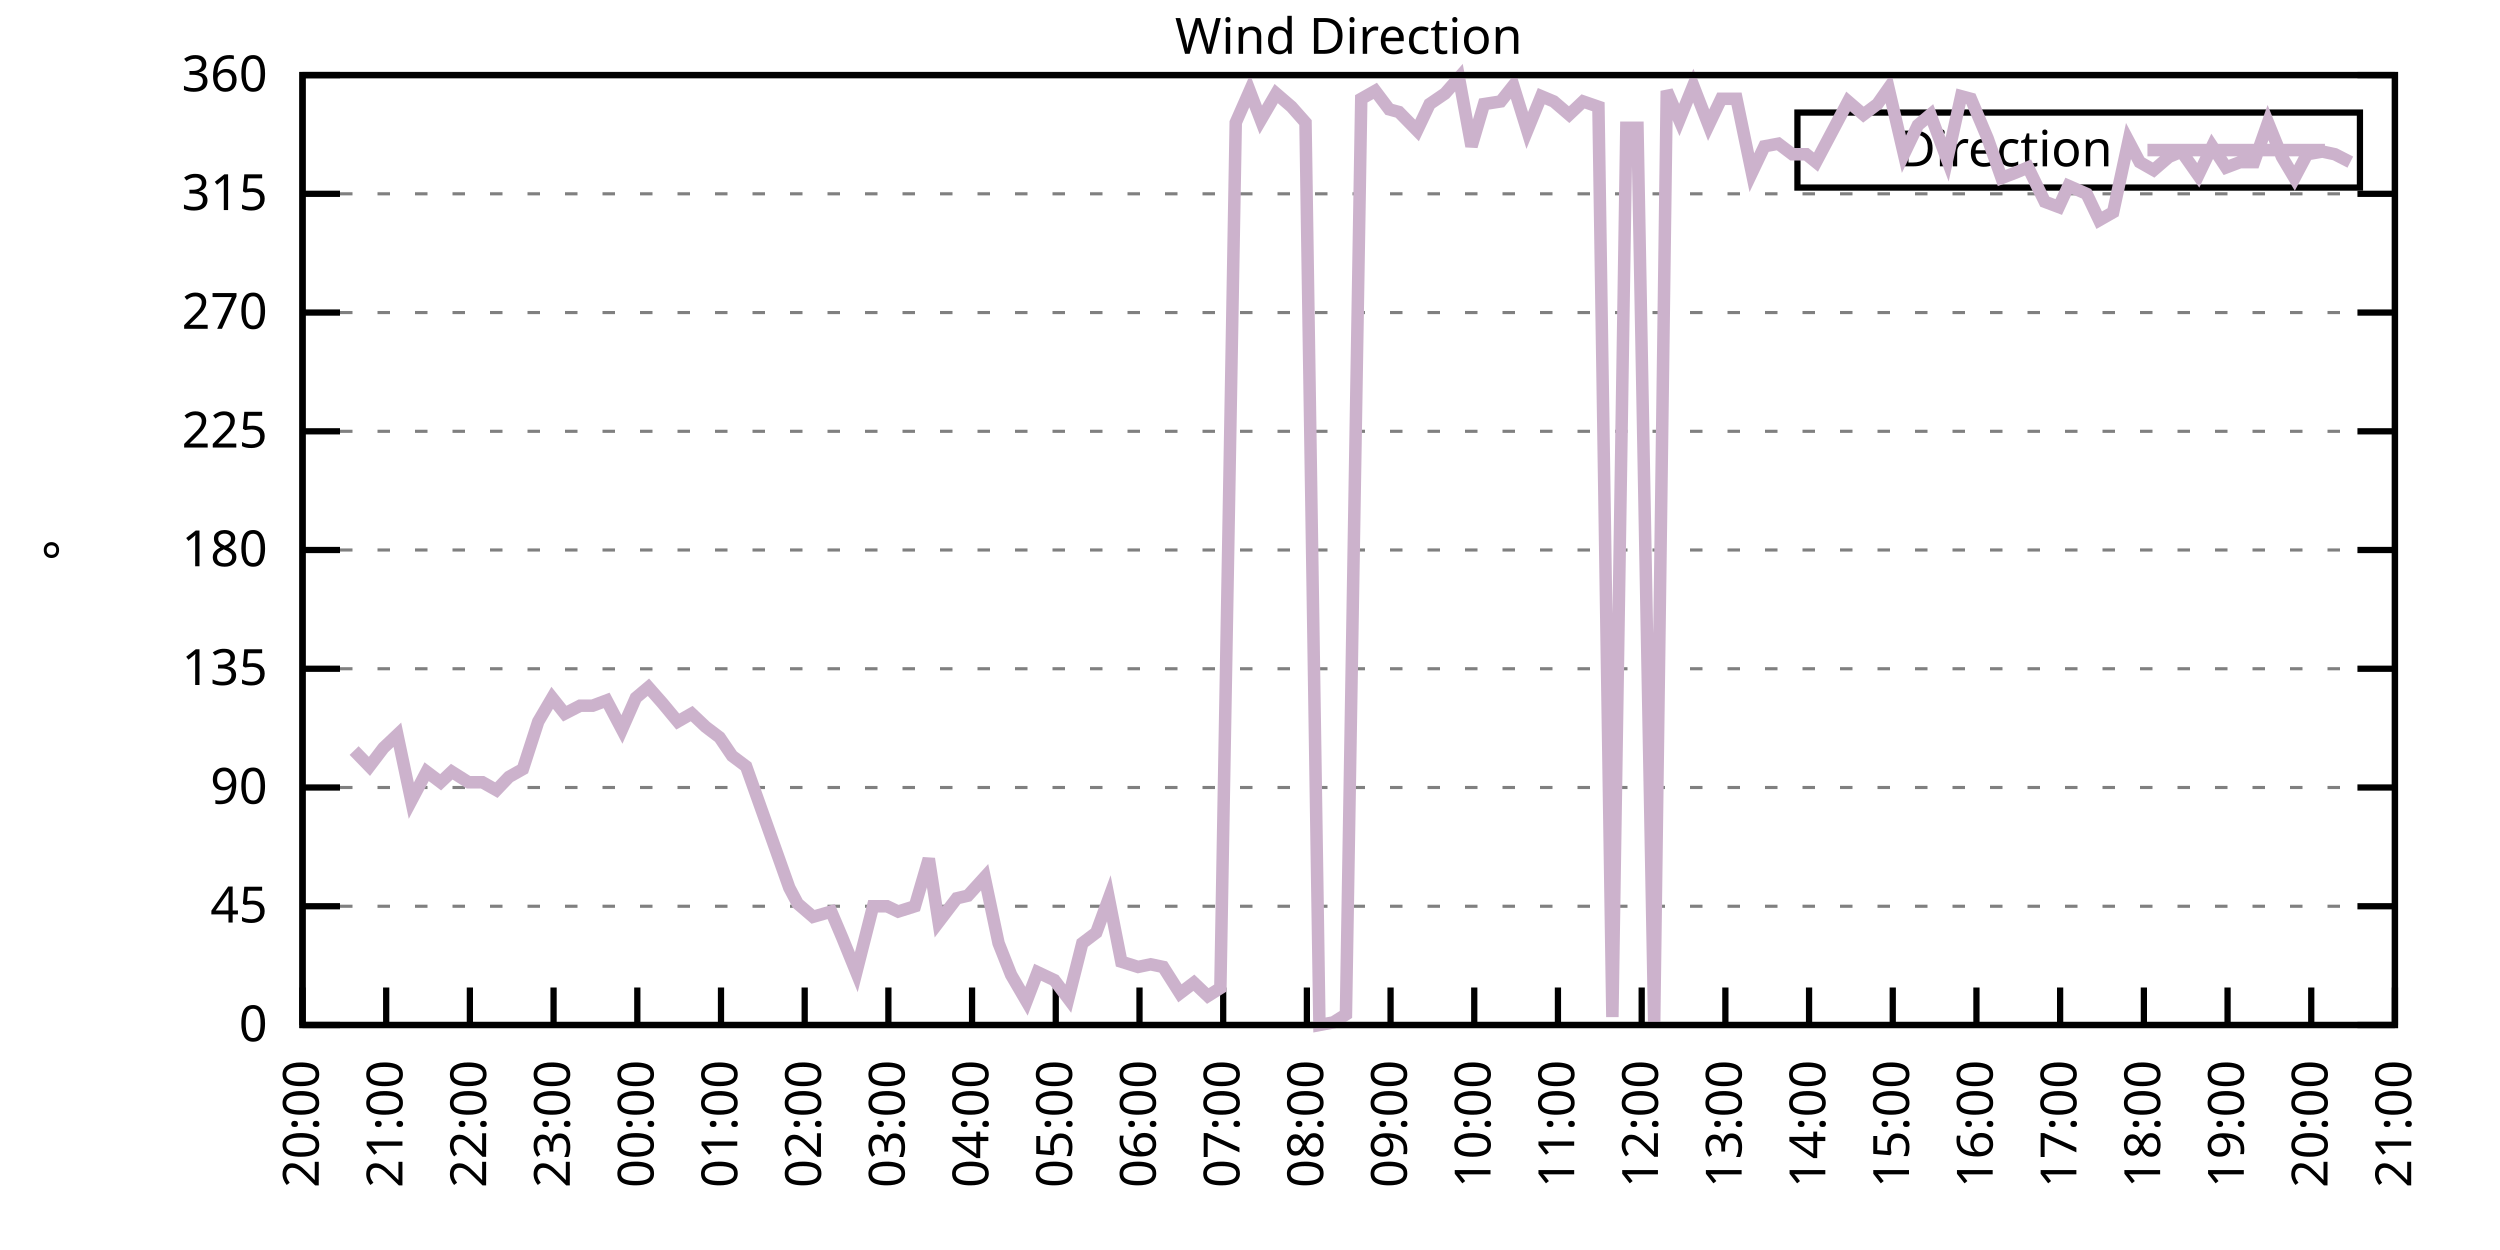
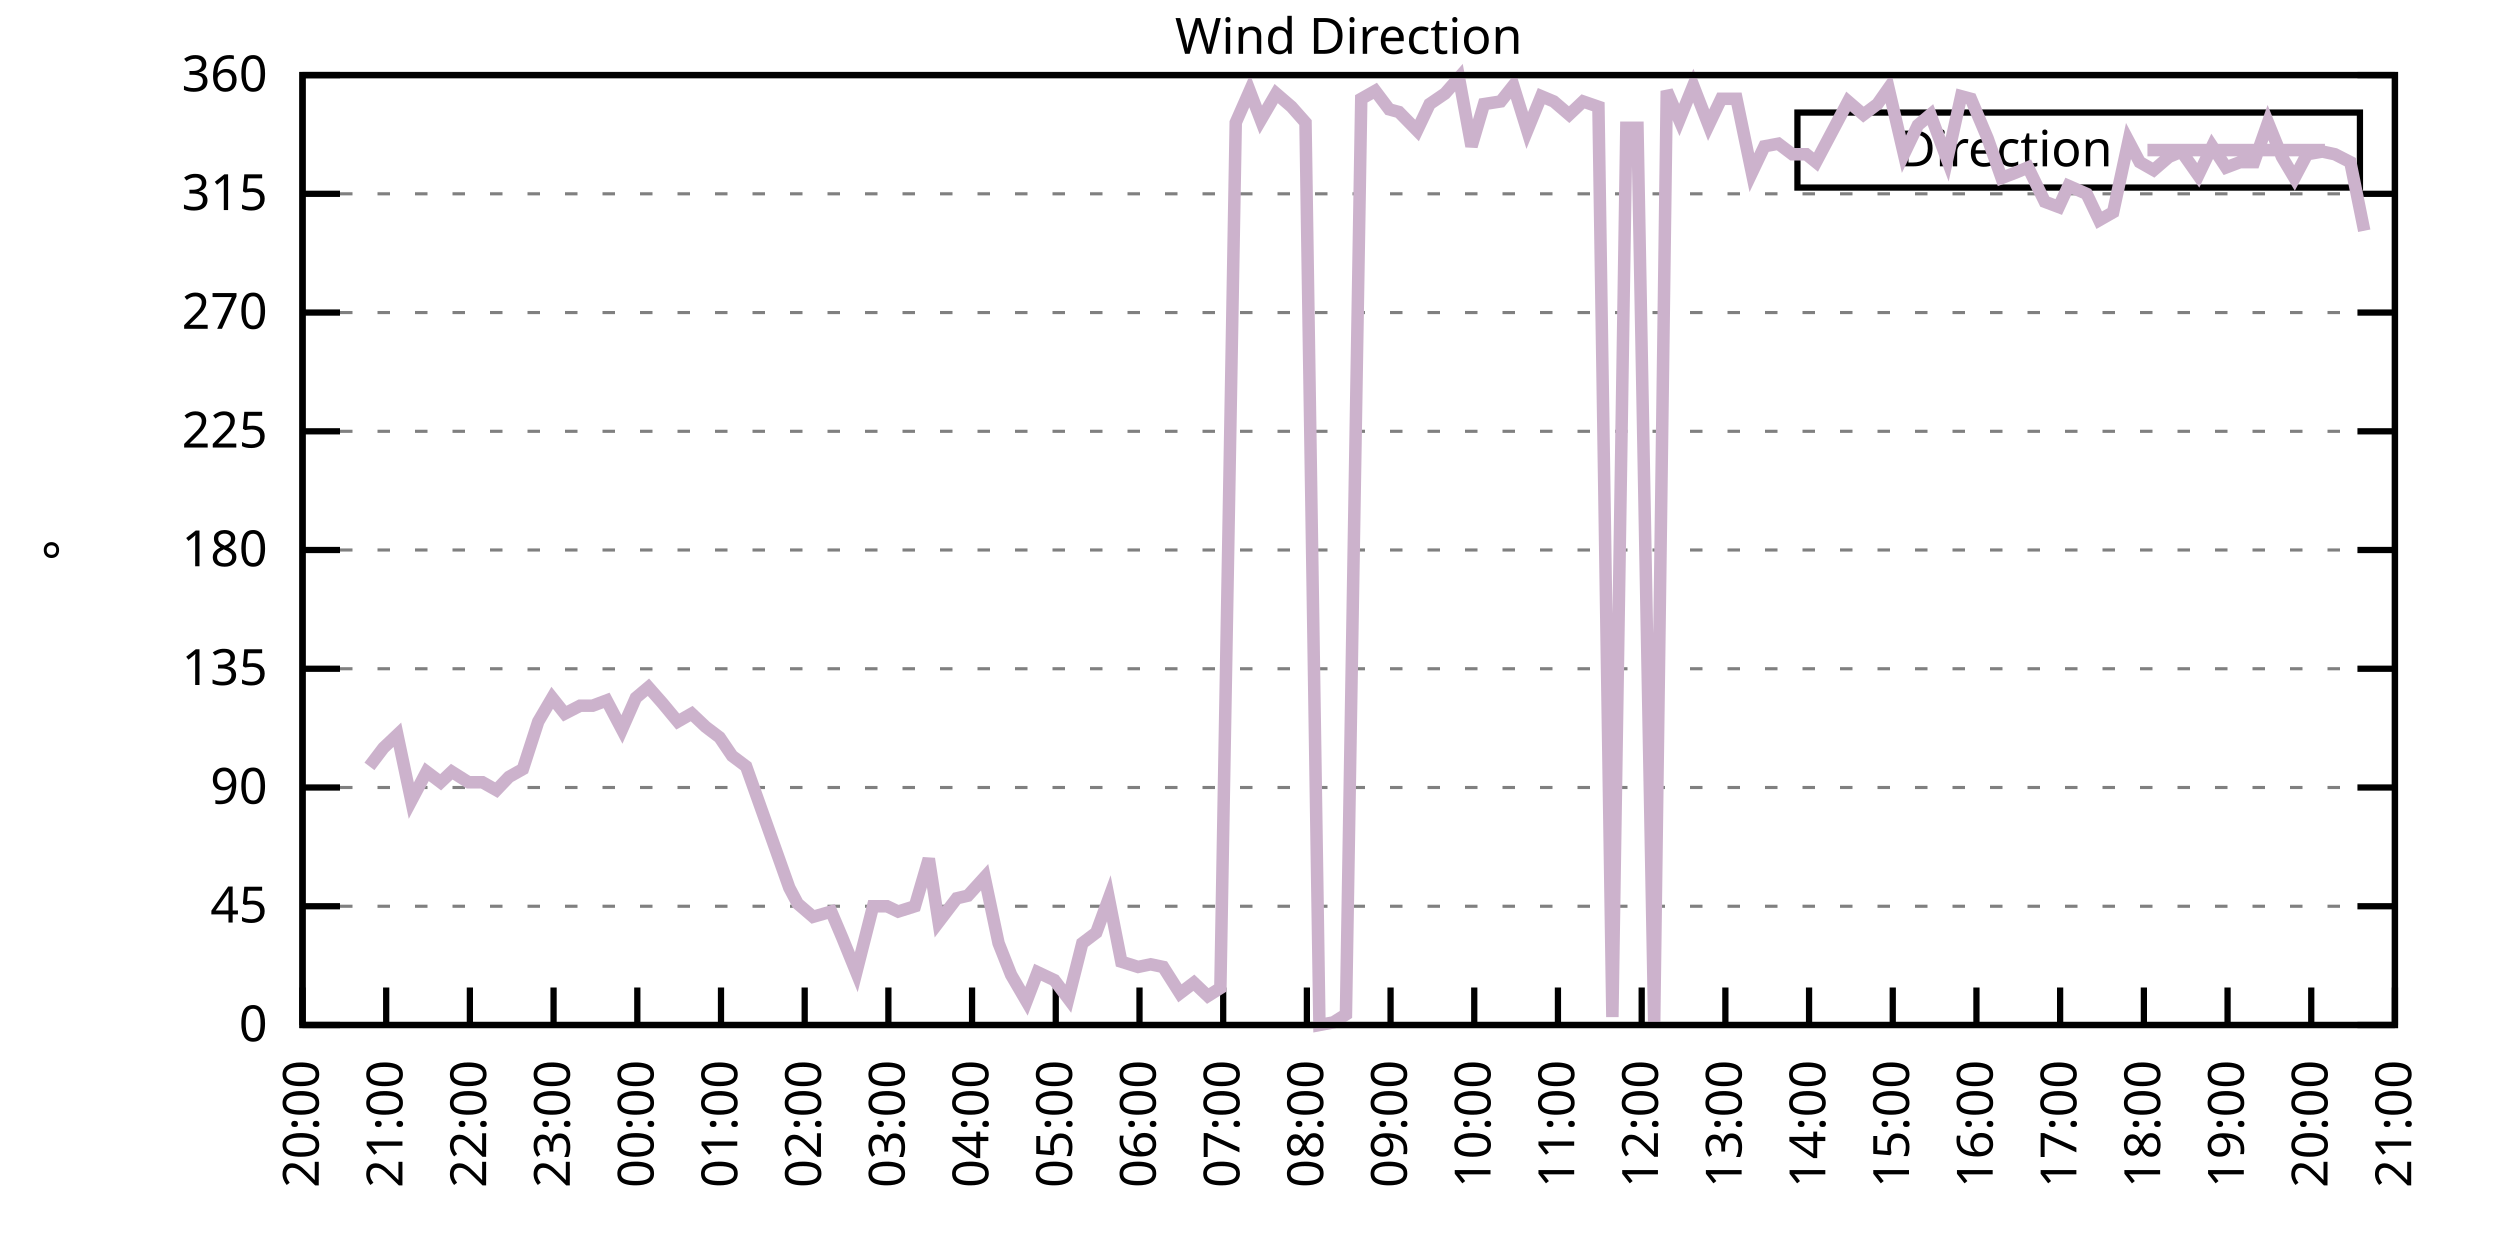
<svg xmlns="http://www.w3.org/2000/svg" xmlns:xlink="http://www.w3.org/1999/xlink" width="400" height="200" viewBox="0 0 400 200">
  <g id="gnuplot_canvas">
    <rect x="0" y="0" width="400" height="200" fill="none" />
    <defs>
      <circle id="gpDot" r="0.5" stroke-width="0.5" stroke="currentColor" />
      <path id="gpPt0" stroke-width="0.333" stroke="currentColor" d="M-1,0 h2 M0,-1 v2" />
      <path id="gpPt1" stroke-width="0.333" stroke="currentColor" d="M-1,-1 L1,1 M1,-1 L-1,1" />
      <path id="gpPt2" stroke-width="0.333" stroke="currentColor" d="M-1,0 L1,0 M0,-1 L0,1 M-1,-1 L1,1 M-1,1 L1,-1" />
      <rect id="gpPt3" stroke-width="0.333" stroke="currentColor" x="-1" y="-1" width="2" height="2" />
      <rect id="gpPt4" stroke-width="0.333" stroke="currentColor" fill="currentColor" x="-1" y="-1" width="2" height="2" />
      <circle id="gpPt5" stroke-width="0.333" stroke="currentColor" cx="0" cy="0" r="1" />
      <use xlink:href="#gpPt5" id="gpPt6" fill="currentColor" stroke="none" />
      <path id="gpPt7" stroke-width="0.333" stroke="currentColor" d="M0,-1.33 L-1.33,0.67 L1.33,0.67 z" />
      <use xlink:href="#gpPt7" id="gpPt8" fill="currentColor" stroke="none" />
      <use xlink:href="#gpPt7" id="gpPt9" stroke="currentColor" transform="rotate(180)" />
      <use xlink:href="#gpPt9" id="gpPt10" fill="currentColor" stroke="none" />
      <use xlink:href="#gpPt3" id="gpPt11" stroke="currentColor" transform="rotate(45)" />
      <use xlink:href="#gpPt11" id="gpPt12" fill="currentColor" stroke="none" />
      <path id="gpPt13" stroke-width="0.333" stroke="currentColor" d="M0,1.330 L1.265,0.411 L0.782,-1.067 L-0.782,-1.076 L-1.265,0.411 z" />
      <use xlink:href="#gpPt13" id="gpPt14" fill="currentColor" stroke="none" />
      <filter id="textbox" filterUnits="objectBoundingBox" x="0" y="0" height="1" width="1">
        <feFlood flood-color="white" flood-opacity="1" result="bgnd" />
        <feComposite in="SourceGraphic" in2="bgnd" operator="atop" />
      </filter>
      <filter id="greybox" filterUnits="objectBoundingBox" x="0" y="0" height="1" width="1">
        <feFlood flood-color="lightgrey" flood-opacity="1" result="grey" />
        <feComposite in="SourceGraphic" in2="grey" operator="atop" />
      </filter>
    </defs>
    <g fill="none" color="white" stroke="currentColor" stroke-width="1.00" stroke-linecap="butt" stroke-linejoin="miter">
</g>
    <g fill="none" color="black" stroke="currentColor" stroke-width="1.00" stroke-linecap="butt" stroke-linejoin="miter">
      <g stroke="none" shape-rendering="crispEdges">
        <polygon fill="rgb(255, 255, 255)" points="48.40,164.00 383.18,164.00 383.18,12.02 48.40,12.02 " />
      </g>
    </g>
    <g fill="none" color="black" stroke="currentColor" stroke-width="1.00" stroke-linecap="butt" stroke-linejoin="miter">
</g>
    <g fill="none" color="black" stroke="black" stroke-width="0.50" stroke-linecap="butt" stroke-linejoin="miter">
</g>
    <g fill="none" color="gray" stroke="currentColor" stroke-width="0.50" stroke-linecap="butt" stroke-linejoin="miter">
      <path stroke="gray" stroke-dasharray="2,4" class="gridline" d="M48.40,164.00 L383.19,164.00  " />
    </g>
    <g fill="none" color="gray" stroke="gray" stroke-width="1.00" stroke-linecap="butt" stroke-linejoin="miter">
</g>
    <g fill="none" color="black" stroke="currentColor" stroke-width="1.00" stroke-linecap="butt" stroke-linejoin="miter">
      <path stroke="black" d="M48.40,164.00 L54.40,164.00 M383.19,164.00 L377.19,164.00  " />
      <g transform="translate(42.80,166.60)" stroke="none" fill="black" font-family="Sans" font-size="8.00" text-anchor="end">
        <text>
          <tspan font-family="Sans"> 0</tspan>
        </text>
      </g>
    </g>
    <g fill="none" color="black" stroke="currentColor" stroke-width="1.00" stroke-linecap="butt" stroke-linejoin="miter">
</g>
    <g fill="none" color="black" stroke="black" stroke-width="0.50" stroke-linecap="butt" stroke-linejoin="miter">
</g>
    <g fill="none" color="gray" stroke="currentColor" stroke-width="0.50" stroke-linecap="butt" stroke-linejoin="miter">
      <path stroke="gray" stroke-dasharray="2,4" class="gridline" d="M48.40,145.00 L383.19,145.00  " />
    </g>
    <g fill="none" color="gray" stroke="gray" stroke-width="1.00" stroke-linecap="butt" stroke-linejoin="miter">
</g>
    <g fill="none" color="black" stroke="currentColor" stroke-width="1.00" stroke-linecap="butt" stroke-linejoin="miter">
      <path stroke="black" d="M48.40,145.00 L54.40,145.00 M383.19,145.00 L377.19,145.00  " />
      <g transform="translate(42.80,147.60)" stroke="none" fill="black" font-family="Sans" font-size="8.00" text-anchor="end">
        <text>
          <tspan font-family="Sans"> 45</tspan>
        </text>
      </g>
    </g>
    <g fill="none" color="black" stroke="currentColor" stroke-width="1.00" stroke-linecap="butt" stroke-linejoin="miter">
</g>
    <g fill="none" color="black" stroke="black" stroke-width="0.50" stroke-linecap="butt" stroke-linejoin="miter">
</g>
    <g fill="none" color="gray" stroke="currentColor" stroke-width="0.50" stroke-linecap="butt" stroke-linejoin="miter">
      <path stroke="gray" stroke-dasharray="2,4" class="gridline" d="M48.40,126.00 L383.19,126.00  " />
    </g>
    <g fill="none" color="gray" stroke="gray" stroke-width="1.00" stroke-linecap="butt" stroke-linejoin="miter">
</g>
    <g fill="none" color="black" stroke="currentColor" stroke-width="1.00" stroke-linecap="butt" stroke-linejoin="miter">
      <path stroke="black" d="M48.40,126.00 L54.40,126.00 M383.19,126.00 L377.19,126.00  " />
      <g transform="translate(42.80,128.60)" stroke="none" fill="black" font-family="Sans" font-size="8.00" text-anchor="end">
        <text>
          <tspan font-family="Sans"> 90</tspan>
        </text>
      </g>
    </g>
    <g fill="none" color="black" stroke="currentColor" stroke-width="1.00" stroke-linecap="butt" stroke-linejoin="miter">
</g>
    <g fill="none" color="black" stroke="black" stroke-width="0.50" stroke-linecap="butt" stroke-linejoin="miter">
</g>
    <g fill="none" color="gray" stroke="currentColor" stroke-width="0.50" stroke-linecap="butt" stroke-linejoin="miter">
      <path stroke="gray" stroke-dasharray="2,4" class="gridline" d="M48.40,107.00 L383.19,107.00  " />
    </g>
    <g fill="none" color="gray" stroke="gray" stroke-width="1.00" stroke-linecap="butt" stroke-linejoin="miter">
</g>
    <g fill="none" color="black" stroke="currentColor" stroke-width="1.00" stroke-linecap="butt" stroke-linejoin="miter">
      <path stroke="black" d="M48.40,107.00 L54.40,107.00 M383.19,107.00 L377.19,107.00  " />
      <g transform="translate(42.80,109.60)" stroke="none" fill="black" font-family="Sans" font-size="8.00" text-anchor="end">
        <text>
          <tspan font-family="Sans"> 135</tspan>
        </text>
      </g>
    </g>
    <g fill="none" color="black" stroke="currentColor" stroke-width="1.00" stroke-linecap="butt" stroke-linejoin="miter">
</g>
    <g fill="none" color="black" stroke="black" stroke-width="0.50" stroke-linecap="butt" stroke-linejoin="miter">
</g>
    <g fill="none" color="gray" stroke="currentColor" stroke-width="0.50" stroke-linecap="butt" stroke-linejoin="miter">
      <path stroke="gray" stroke-dasharray="2,4" class="gridline" d="M48.40,88.00 L383.19,88.00  " />
    </g>
    <g fill="none" color="gray" stroke="gray" stroke-width="1.00" stroke-linecap="butt" stroke-linejoin="miter">
</g>
    <g fill="none" color="black" stroke="currentColor" stroke-width="1.00" stroke-linecap="butt" stroke-linejoin="miter">
      <path stroke="black" d="M48.40,88.00 L54.40,88.00 M383.19,88.00 L377.19,88.00  " />
      <g transform="translate(42.80,90.60)" stroke="none" fill="black" font-family="Sans" font-size="8.00" text-anchor="end">
        <text>
          <tspan font-family="Sans"> 180</tspan>
        </text>
      </g>
    </g>
    <g fill="none" color="black" stroke="currentColor" stroke-width="1.00" stroke-linecap="butt" stroke-linejoin="miter">
</g>
    <g fill="none" color="black" stroke="black" stroke-width="0.50" stroke-linecap="butt" stroke-linejoin="miter">
</g>
    <g fill="none" color="gray" stroke="currentColor" stroke-width="0.50" stroke-linecap="butt" stroke-linejoin="miter">
      <path stroke="gray" stroke-dasharray="2,4" class="gridline" d="M48.40,69.01 L383.19,69.01  " />
    </g>
    <g fill="none" color="gray" stroke="gray" stroke-width="1.00" stroke-linecap="butt" stroke-linejoin="miter">
</g>
    <g fill="none" color="black" stroke="currentColor" stroke-width="1.00" stroke-linecap="butt" stroke-linejoin="miter">
      <path stroke="black" d="M48.40,69.01 L54.40,69.01 M383.19,69.01 L377.19,69.01  " />
      <g transform="translate(42.80,71.61)" stroke="none" fill="black" font-family="Sans" font-size="8.00" text-anchor="end">
        <text>
          <tspan font-family="Sans"> 225</tspan>
        </text>
      </g>
    </g>
    <g fill="none" color="black" stroke="currentColor" stroke-width="1.00" stroke-linecap="butt" stroke-linejoin="miter">
</g>
    <g fill="none" color="black" stroke="black" stroke-width="0.50" stroke-linecap="butt" stroke-linejoin="miter">
</g>
    <g fill="none" color="gray" stroke="currentColor" stroke-width="0.50" stroke-linecap="butt" stroke-linejoin="miter">
      <path stroke="gray" stroke-dasharray="2,4" class="gridline" d="M48.40,50.01 L383.19,50.01  " />
    </g>
    <g fill="none" color="gray" stroke="gray" stroke-width="1.00" stroke-linecap="butt" stroke-linejoin="miter">
</g>
    <g fill="none" color="black" stroke="currentColor" stroke-width="1.00" stroke-linecap="butt" stroke-linejoin="miter">
      <path stroke="black" d="M48.40,50.01 L54.40,50.01 M383.19,50.01 L377.19,50.01  " />
      <g transform="translate(42.80,52.61)" stroke="none" fill="black" font-family="Sans" font-size="8.00" text-anchor="end">
        <text>
          <tspan font-family="Sans"> 270</tspan>
        </text>
      </g>
    </g>
    <g fill="none" color="black" stroke="currentColor" stroke-width="1.00" stroke-linecap="butt" stroke-linejoin="miter">
</g>
    <g fill="none" color="black" stroke="black" stroke-width="0.50" stroke-linecap="butt" stroke-linejoin="miter">
</g>
    <g fill="none" color="gray" stroke="currentColor" stroke-width="0.50" stroke-linecap="butt" stroke-linejoin="miter">
      <path stroke="gray" stroke-dasharray="2,4" class="gridline" d="M48.40,31.01 L383.19,31.01  " />
    </g>
    <g fill="none" color="gray" stroke="gray" stroke-width="1.00" stroke-linecap="butt" stroke-linejoin="miter">
</g>
    <g fill="none" color="black" stroke="currentColor" stroke-width="1.00" stroke-linecap="butt" stroke-linejoin="miter">
      <path stroke="black" d="M48.40,31.01 L54.40,31.01 M383.19,31.01 L377.19,31.01  " />
      <g transform="translate(42.80,33.61)" stroke="none" fill="black" font-family="Sans" font-size="8.00" text-anchor="end">
        <text>
          <tspan font-family="Sans"> 315</tspan>
        </text>
      </g>
    </g>
    <g fill="none" color="black" stroke="currentColor" stroke-width="1.00" stroke-linecap="butt" stroke-linejoin="miter">
</g>
    <g fill="none" color="black" stroke="black" stroke-width="0.50" stroke-linecap="butt" stroke-linejoin="miter">
</g>
    <g fill="none" color="gray" stroke="currentColor" stroke-width="0.50" stroke-linecap="butt" stroke-linejoin="miter">
      <path stroke="gray" stroke-dasharray="2,4" class="gridline" d="M48.40,12.01 L383.19,12.01  " />
    </g>
    <g fill="none" color="gray" stroke="gray" stroke-width="1.00" stroke-linecap="butt" stroke-linejoin="miter">
</g>
    <g fill="none" color="black" stroke="currentColor" stroke-width="1.00" stroke-linecap="butt" stroke-linejoin="miter">
      <path stroke="black" d="M48.40,12.01 L54.40,12.01 M383.19,12.01 L377.19,12.01  " />
      <g transform="translate(42.80,14.61)" stroke="none" fill="black" font-family="Sans" font-size="8.00" text-anchor="end">
        <text>
          <tspan font-family="Sans"> 360</tspan>
        </text>
      </g>
    </g>
    <g fill="none" color="black" stroke="currentColor" stroke-width="1.00" stroke-linecap="butt" stroke-linejoin="miter">
      <path stroke="black" d="M48.40,164.00 L48.40,158.00  " />
      <g transform="translate(51.00,169.60) rotate(270.00)" stroke="none" fill="black" font-family="Sans" font-size="8.00" text-anchor="end">
        <text>
          <tspan font-family="Sans">20:00</tspan>
        </text>
      </g>
    </g>
    <g fill="none" color="black" stroke="currentColor" stroke-width="1.00" stroke-linecap="butt" stroke-linejoin="miter">
      <path stroke="black" d="M61.79,164.00 L61.79,158.00  " />
      <g transform="translate(64.39,169.60) rotate(270.00)" stroke="none" fill="black" font-family="Sans" font-size="8.00" text-anchor="end">
        <text>
          <tspan font-family="Sans">21:00</tspan>
        </text>
      </g>
    </g>
    <g fill="none" color="black" stroke="currentColor" stroke-width="1.00" stroke-linecap="butt" stroke-linejoin="miter">
      <path stroke="black" d="M75.18,164.00 L75.18,158.00  " />
      <g transform="translate(77.78,169.60) rotate(270.00)" stroke="none" fill="black" font-family="Sans" font-size="8.00" text-anchor="end">
        <text>
          <tspan font-family="Sans">22:00</tspan>
        </text>
      </g>
    </g>
    <g fill="none" color="black" stroke="currentColor" stroke-width="1.00" stroke-linecap="butt" stroke-linejoin="miter">
      <path stroke="black" d="M88.57,164.00 L88.57,158.00  " />
      <g transform="translate(91.17,169.60) rotate(270.00)" stroke="none" fill="black" font-family="Sans" font-size="8.00" text-anchor="end">
        <text>
          <tspan font-family="Sans">23:00</tspan>
        </text>
      </g>
    </g>
    <g fill="none" color="black" stroke="currentColor" stroke-width="1.00" stroke-linecap="butt" stroke-linejoin="miter">
      <path stroke="black" d="M101.97,164.00 L101.97,158.00  " />
      <g transform="translate(104.57,169.60) rotate(270.00)" stroke="none" fill="black" font-family="Sans" font-size="8.00" text-anchor="end">
        <text>
          <tspan font-family="Sans">00:00</tspan>
        </text>
      </g>
    </g>
    <g fill="none" color="black" stroke="currentColor" stroke-width="1.00" stroke-linecap="butt" stroke-linejoin="miter">
      <path stroke="black" d="M115.36,164.00 L115.36,158.00  " />
      <g transform="translate(117.96,169.60) rotate(270.00)" stroke="none" fill="black" font-family="Sans" font-size="8.00" text-anchor="end">
        <text>
          <tspan font-family="Sans">01:00</tspan>
        </text>
      </g>
    </g>
    <g fill="none" color="black" stroke="currentColor" stroke-width="1.00" stroke-linecap="butt" stroke-linejoin="miter">
      <path stroke="black" d="M128.75,164.00 L128.75,158.00  " />
      <g transform="translate(131.35,169.60) rotate(270.00)" stroke="none" fill="black" font-family="Sans" font-size="8.00" text-anchor="end">
        <text>
          <tspan font-family="Sans">02:00</tspan>
        </text>
      </g>
    </g>
    <g fill="none" color="black" stroke="currentColor" stroke-width="1.00" stroke-linecap="butt" stroke-linejoin="miter">
      <path stroke="black" d="M142.14,164.00 L142.14,158.00  " />
      <g transform="translate(144.74,169.60) rotate(270.00)" stroke="none" fill="black" font-family="Sans" font-size="8.00" text-anchor="end">
        <text>
          <tspan font-family="Sans">03:00</tspan>
        </text>
      </g>
    </g>
    <g fill="none" color="black" stroke="currentColor" stroke-width="1.00" stroke-linecap="butt" stroke-linejoin="miter">
      <path stroke="black" d="M155.53,164.00 L155.53,158.00  " />
      <g transform="translate(158.13,169.60) rotate(270.00)" stroke="none" fill="black" font-family="Sans" font-size="8.00" text-anchor="end">
        <text>
          <tspan font-family="Sans">04:00</tspan>
        </text>
      </g>
    </g>
    <g fill="none" color="black" stroke="currentColor" stroke-width="1.00" stroke-linecap="butt" stroke-linejoin="miter">
      <path stroke="black" d="M168.92,164.00 L168.92,158.00  " />
      <g transform="translate(171.52,169.60) rotate(270.00)" stroke="none" fill="black" font-family="Sans" font-size="8.00" text-anchor="end">
        <text>
          <tspan font-family="Sans">05:00</tspan>
        </text>
      </g>
    </g>
    <g fill="none" color="black" stroke="currentColor" stroke-width="1.00" stroke-linecap="butt" stroke-linejoin="miter">
      <path stroke="black" d="M182.32,164.00 L182.32,158.00  " />
      <g transform="translate(184.92,169.60) rotate(270.00)" stroke="none" fill="black" font-family="Sans" font-size="8.00" text-anchor="end">
        <text>
          <tspan font-family="Sans">06:00</tspan>
        </text>
      </g>
    </g>
    <g fill="none" color="black" stroke="currentColor" stroke-width="1.00" stroke-linecap="butt" stroke-linejoin="miter">
      <path stroke="black" d="M195.71,164.00 L195.71,158.00  " />
      <g transform="translate(198.31,169.60) rotate(270.00)" stroke="none" fill="black" font-family="Sans" font-size="8.00" text-anchor="end">
        <text>
          <tspan font-family="Sans">07:00</tspan>
        </text>
      </g>
    </g>
    <g fill="none" color="black" stroke="currentColor" stroke-width="1.00" stroke-linecap="butt" stroke-linejoin="miter">
      <path stroke="black" d="M209.10,164.00 L209.10,158.00  " />
      <g transform="translate(211.70,169.60) rotate(270.00)" stroke="none" fill="black" font-family="Sans" font-size="8.00" text-anchor="end">
        <text>
          <tspan font-family="Sans">08:00</tspan>
        </text>
      </g>
    </g>
    <g fill="none" color="black" stroke="currentColor" stroke-width="1.00" stroke-linecap="butt" stroke-linejoin="miter">
      <path stroke="black" d="M222.49,164.00 L222.49,158.00  " />
      <g transform="translate(225.09,169.60) rotate(270.00)" stroke="none" fill="black" font-family="Sans" font-size="8.00" text-anchor="end">
        <text>
          <tspan font-family="Sans">09:00</tspan>
        </text>
      </g>
    </g>
    <g fill="none" color="black" stroke="currentColor" stroke-width="1.00" stroke-linecap="butt" stroke-linejoin="miter">
      <path stroke="black" d="M235.88,164.00 L235.88,158.00  " />
      <g transform="translate(238.48,169.60) rotate(270.00)" stroke="none" fill="black" font-family="Sans" font-size="8.00" text-anchor="end">
        <text>
          <tspan font-family="Sans">10:00</tspan>
        </text>
      </g>
    </g>
    <g fill="none" color="black" stroke="currentColor" stroke-width="1.00" stroke-linecap="butt" stroke-linejoin="miter">
      <path stroke="black" d="M249.27,164.00 L249.27,158.00  " />
      <g transform="translate(251.87,169.60) rotate(270.00)" stroke="none" fill="black" font-family="Sans" font-size="8.00" text-anchor="end">
        <text>
          <tspan font-family="Sans">11:00</tspan>
        </text>
      </g>
    </g>
    <g fill="none" color="black" stroke="currentColor" stroke-width="1.00" stroke-linecap="butt" stroke-linejoin="miter">
      <path stroke="black" d="M262.67,164.00 L262.67,158.00  " />
      <g transform="translate(265.27,169.60) rotate(270.00)" stroke="none" fill="black" font-family="Sans" font-size="8.00" text-anchor="end">
        <text>
          <tspan font-family="Sans">12:00</tspan>
        </text>
      </g>
    </g>
    <g fill="none" color="black" stroke="currentColor" stroke-width="1.00" stroke-linecap="butt" stroke-linejoin="miter">
      <path stroke="black" d="M276.06,164.00 L276.06,158.00  " />
      <g transform="translate(278.66,169.60) rotate(270.00)" stroke="none" fill="black" font-family="Sans" font-size="8.00" text-anchor="end">
        <text>
          <tspan font-family="Sans">13:00</tspan>
        </text>
      </g>
    </g>
    <g fill="none" color="black" stroke="currentColor" stroke-width="1.00" stroke-linecap="butt" stroke-linejoin="miter">
      <path stroke="black" d="M289.45,164.00 L289.45,158.00  " />
      <g transform="translate(292.05,169.60) rotate(270.00)" stroke="none" fill="black" font-family="Sans" font-size="8.00" text-anchor="end">
        <text>
          <tspan font-family="Sans">14:00</tspan>
        </text>
      </g>
    </g>
    <g fill="none" color="black" stroke="currentColor" stroke-width="1.00" stroke-linecap="butt" stroke-linejoin="miter">
      <path stroke="black" d="M302.84,164.00 L302.84,158.00  " />
      <g transform="translate(305.44,169.60) rotate(270.00)" stroke="none" fill="black" font-family="Sans" font-size="8.00" text-anchor="end">
        <text>
          <tspan font-family="Sans">15:00</tspan>
        </text>
      </g>
    </g>
    <g fill="none" color="black" stroke="currentColor" stroke-width="1.00" stroke-linecap="butt" stroke-linejoin="miter">
      <path stroke="black" d="M316.23,164.00 L316.23,158.00  " />
      <g transform="translate(318.83,169.60) rotate(270.00)" stroke="none" fill="black" font-family="Sans" font-size="8.00" text-anchor="end">
        <text>
          <tspan font-family="Sans">16:00</tspan>
        </text>
      </g>
    </g>
    <g fill="none" color="black" stroke="currentColor" stroke-width="1.00" stroke-linecap="butt" stroke-linejoin="miter">
      <path stroke="black" d="M329.62,164.00 L329.62,158.00  " />
      <g transform="translate(332.22,169.60) rotate(270.00)" stroke="none" fill="black" font-family="Sans" font-size="8.00" text-anchor="end">
        <text>
          <tspan font-family="Sans">17:00</tspan>
        </text>
      </g>
    </g>
    <g fill="none" color="black" stroke="currentColor" stroke-width="1.00" stroke-linecap="butt" stroke-linejoin="miter">
      <path stroke="black" d="M343.02,164.00 L343.02,158.00  " />
      <g transform="translate(345.62,169.60) rotate(270.00)" stroke="none" fill="black" font-family="Sans" font-size="8.00" text-anchor="end">
        <text>
          <tspan font-family="Sans">18:00</tspan>
        </text>
      </g>
    </g>
    <g fill="none" color="black" stroke="currentColor" stroke-width="1.00" stroke-linecap="butt" stroke-linejoin="miter">
      <path stroke="black" d="M356.41,164.00 L356.41,158.00  " />
      <g transform="translate(359.01,169.60) rotate(270.00)" stroke="none" fill="black" font-family="Sans" font-size="8.00" text-anchor="end">
        <text>
          <tspan font-family="Sans">19:00</tspan>
        </text>
      </g>
    </g>
    <g fill="none" color="black" stroke="currentColor" stroke-width="1.00" stroke-linecap="butt" stroke-linejoin="miter">
      <path stroke="black" d="M369.80,164.00 L369.80,158.00  " />
      <g transform="translate(372.40,169.60) rotate(270.00)" stroke="none" fill="black" font-family="Sans" font-size="8.00" text-anchor="end">
        <text>
          <tspan font-family="Sans">20:00</tspan>
        </text>
      </g>
    </g>
    <g fill="none" color="black" stroke="currentColor" stroke-width="1.00" stroke-linecap="butt" stroke-linejoin="miter">
      <path stroke="black" d="M383.19,164.00 L383.19,158.00  " />
      <g transform="translate(385.79,169.60) rotate(270.00)" stroke="none" fill="black" font-family="Sans" font-size="8.00" text-anchor="end">
        <text>
          <tspan font-family="Sans">21:00</tspan>
        </text>
      </g>
    </g>
    <g fill="none" color="black" stroke="currentColor" stroke-width="1.00" stroke-linecap="butt" stroke-linejoin="miter">
</g>
    <g fill="none" color="black" stroke="currentColor" stroke-width="1.00" stroke-linecap="butt" stroke-linejoin="miter">
      <path stroke="black" d="M48.40,12.01 L48.40,164.00 L383.19,164.00 L383.19,12.01 L48.40,12.01 Z  " />
    </g>
    <g fill="none" color="black" stroke="currentColor" stroke-width="1.00" stroke-linecap="butt" stroke-linejoin="miter">
</g>
    <g fill="none" color="black" stroke="currentColor" stroke-width="1.00" stroke-linecap="butt" stroke-linejoin="miter">
      <path stroke="black" d="M287.59,30.01 L287.59,18.01 L377.59,18.01 L377.59,30.01 L287.59,30.01 Z  " />
    </g>
    <g id="Wind_direction_plot_1">
      <g fill="none" color="white" stroke="black" stroke-width="2.00" stroke-linecap="butt" stroke-linejoin="miter">
</g>
      <g fill="none" color="black" stroke="currentColor" stroke-width="2.00" stroke-linecap="butt" stroke-linejoin="miter">
        <g transform="translate(337.99,26.61)" stroke="none" fill="black" font-family="Sans" font-size="8.00" text-anchor="end">
          <text>
            <tspan font-family="Sans">Direction</tspan>
          </text>
        </g>
      </g>
      <g fill="none" color="black" stroke="currentColor" stroke-width="2.00" stroke-linecap="butt" stroke-linejoin="miter">
-         <path stroke="rgb(204, 178, 204)" d="M343.59,24.01 L371.99,24.01 M56.66,120.09 L59.11,122.62 L61.35,119.67 L63.58,117.56 L65.81,128.11 L68.26,123.47   L70.50,125.16 L72.28,123.47 L74.96,125.16 L77.19,125.16 L79.42,126.42 L81.43,124.31 L83.66,123.05 L86.12,115.45   L88.35,111.65 L90.36,114.18 L92.82,112.91 L94.82,112.91 L97.06,112.07 L99.51,116.71 L101.74,111.65 L103.75,109.96   L105.98,112.49 L108.44,115.45 L110.67,114.18 L112.90,116.29 L115.13,117.98 L117.14,120.94 L119.38,122.62 L126.29,142.05   L127.63,144.58 L130.09,146.69 L132.99,145.85 L134.78,150.07 L137.01,155.56 L139.69,145.00 L141.92,145.00 L143.70,145.85   L146.38,145.00 L148.61,137.40 L150.18,147.53 L153.08,143.73 L154.86,143.31 L157.54,140.36 L159.77,150.91 L161.78,155.98   L164.24,160.20 L166.02,155.56 L168.70,156.82 L170.93,159.78 L173.17,150.91 L175.40,149.22 L177.41,143.73 L179.41,153.87   L182.09,154.71 L184.10,154.29 L186.11,154.71 L188.79,158.93 L191.02,157.24 L193.25,159.36 L195.26,158.09 L197.72,19.61   L199.95,14.54 L201.73,19.19 L204.19,14.97 L206.64,17.08 L208.88,19.61 L211.11,164.00 L213.34,163.58 L215.35,162.31   L217.80,15.81 L220.04,14.54 L222.27,17.50 L223.83,17.92 L226.73,20.88 L228.74,16.65 L231.20,14.97 L233.43,12.43   L235.44,23.41 L237.44,16.65 L240.12,16.23 L242.13,13.70 L244.36,20.88 L246.60,15.39 L248.60,16.23 L251.06,18.34   L253.29,16.23 L255.75,17.08 L257.98,162.73 L260.21,20.45 L262.00,20.45 L264.67,163.58 L266.68,14.54 L268.69,19.19   L270.92,13.70 L273.38,20.03 L275.39,15.81 L277.84,15.81 L280.30,27.63 L282.31,23.41 L284.54,22.99 L286.77,24.68   L289.00,24.68 L290.56,25.94 L293.69,20.03 L295.70,16.23 L298.15,18.34 L300.39,16.65 L302.17,14.12 L304.63,24.68   L306.86,20.03 L308.87,18.34 L311.54,25.52 L313.78,15.39 L315.34,15.81 L318.02,22.14 L320.25,28.48 L322.48,27.63   L324.49,26.79 L327.17,32.28 L329.40,33.12 L330.96,29.74 L333.86,31.01 L335.87,35.23 L338.10,33.96 L340.56,22.56   L342.35,25.94 L344.58,27.21 L347.03,25.10 L349.04,24.25 L351.72,28.05 L353.95,23.41 L356.18,26.79 L358.42,25.94   L360.65,25.94 L362.88,19.61 L365.11,25.10 L367.12,28.48 L369.13,24.68 L371.58,24.25 L373.59,24.68 L376.05,25.94    " />
+         <path stroke="rgb(204, 178, 204)" d="M343.59,24.01 L371.99,24.01 M59.11,122.62 L61.35,119.67 L63.58,117.56 L65.81,128.11 L68.26,123.47 L70.50,125.16   L72.28,123.47 L74.96,125.16 L77.19,125.16 L79.42,126.42 L81.43,124.31 L83.66,123.05 L86.12,115.45 L88.35,111.65   L90.36,114.18 L92.82,112.91 L94.82,112.91 L97.06,112.07 L99.51,116.71 L101.74,111.65 L103.75,109.96 L105.98,112.49   L108.44,115.45 L110.67,114.18 L112.90,116.29 L115.13,117.98 L117.14,120.94 L119.38,122.62 L126.29,142.05 L127.63,144.58   L130.09,146.69 L132.99,145.85 L134.78,150.07 L137.01,155.56 L139.69,145.00 L141.92,145.00 L143.70,145.85 L146.38,145.00   L148.61,137.40 L150.18,147.53 L153.08,143.73 L154.86,143.31 L157.54,140.36 L159.77,150.91 L161.78,155.98 L164.24,160.20   L166.02,155.56 L168.70,156.82 L170.93,159.78 L173.17,150.91 L175.40,149.22 L177.41,143.73 L179.41,153.87 L182.09,154.71   L184.10,154.29 L186.11,154.71 L188.79,158.93 L191.02,157.24 L193.25,159.36 L195.26,158.09 L197.72,19.61 L199.95,14.54   L201.73,19.19 L204.19,14.97 L206.64,17.08 L208.88,19.61 L211.11,164.00 L213.34,163.58 L215.35,162.31 L217.80,15.81   L220.04,14.54 L222.27,17.50 L223.83,17.92 L226.73,20.88 L228.74,16.65 L231.20,14.97 L233.43,12.43 L235.44,23.41   L237.44,16.65 L240.12,16.23 L242.13,13.70 L244.36,20.88 L246.60,15.39 L248.60,16.23 L251.06,18.34 L253.29,16.23   L255.75,17.08 L257.98,162.73 L260.21,20.45 L262.00,20.45 L264.67,163.58 L266.68,14.54 L268.69,19.19 L270.92,13.70   L273.38,20.03 L275.39,15.81 L277.84,15.81 L280.30,27.63 L282.31,23.41 L284.54,22.99 L286.77,24.68 L289.00,24.68   L290.56,25.94 L293.69,20.03 L295.70,16.23 L298.15,18.34 L300.39,16.65 L302.17,14.12 L304.63,24.68 L306.86,20.03   L308.87,18.34 L311.54,25.52 L313.78,15.39 L315.34,15.81 L318.02,22.14 L320.25,28.48 L322.48,27.63 L324.49,26.79   L327.17,32.28 L329.40,33.12 L330.96,29.74 L333.86,31.01 L335.87,35.23 L338.10,33.96 L340.56,22.56 L342.35,25.94   L344.58,27.21 L347.03,25.10 L349.04,24.25 L351.72,28.05 L353.95,23.41 L356.18,26.79 L358.42,25.94 L360.65,25.94   L362.88,19.61 L365.11,25.10 L367.12,28.48 L369.13,24.68 L371.58,24.25 L373.59,24.68 L376.05,25.94 L378.28,36.92    " />
      </g>
    </g>
    <g fill="none" color="black" stroke="currentColor" stroke-width="2.00" stroke-linecap="butt" stroke-linejoin="miter">
</g>
    <g fill="none" color="black" stroke="black" stroke-width="1.00" stroke-linecap="butt" stroke-linejoin="miter">
</g>
    <g fill="none" color="black" stroke="currentColor" stroke-width="1.00" stroke-linecap="butt" stroke-linejoin="miter">
      <path stroke="black" d="M48.40,12.01 L48.40,164.00 L383.19,164.00 L383.19,12.01 L48.40,12.01 Z  " />
      <g transform="translate(12.80,88.01) rotate(270.00)" stroke="none" fill="black" font-family="Sans" font-size="8.00" text-anchor="middle">
        <text>
          <tspan font-family="Sans">°</tspan>
        </text>
      </g>
    </g>
    <g fill="none" color="black" stroke="currentColor" stroke-width="1.00" stroke-linecap="butt" stroke-linejoin="miter">
</g>
    <g fill="none" color="black" stroke="currentColor" stroke-width="1.00" stroke-linecap="butt" stroke-linejoin="miter">
      <g transform="translate(215.79,8.61)" stroke="none" fill="black" font-family="Sans" font-size="8.00" text-anchor="middle">
        <text>
          <tspan font-family="Sans">Wind Direction</tspan>
        </text>
      </g>
    </g>
    <g fill="none" color="black" stroke="currentColor" stroke-width="1.00" stroke-linecap="butt" stroke-linejoin="miter">
</g>
  </g>
</svg>
